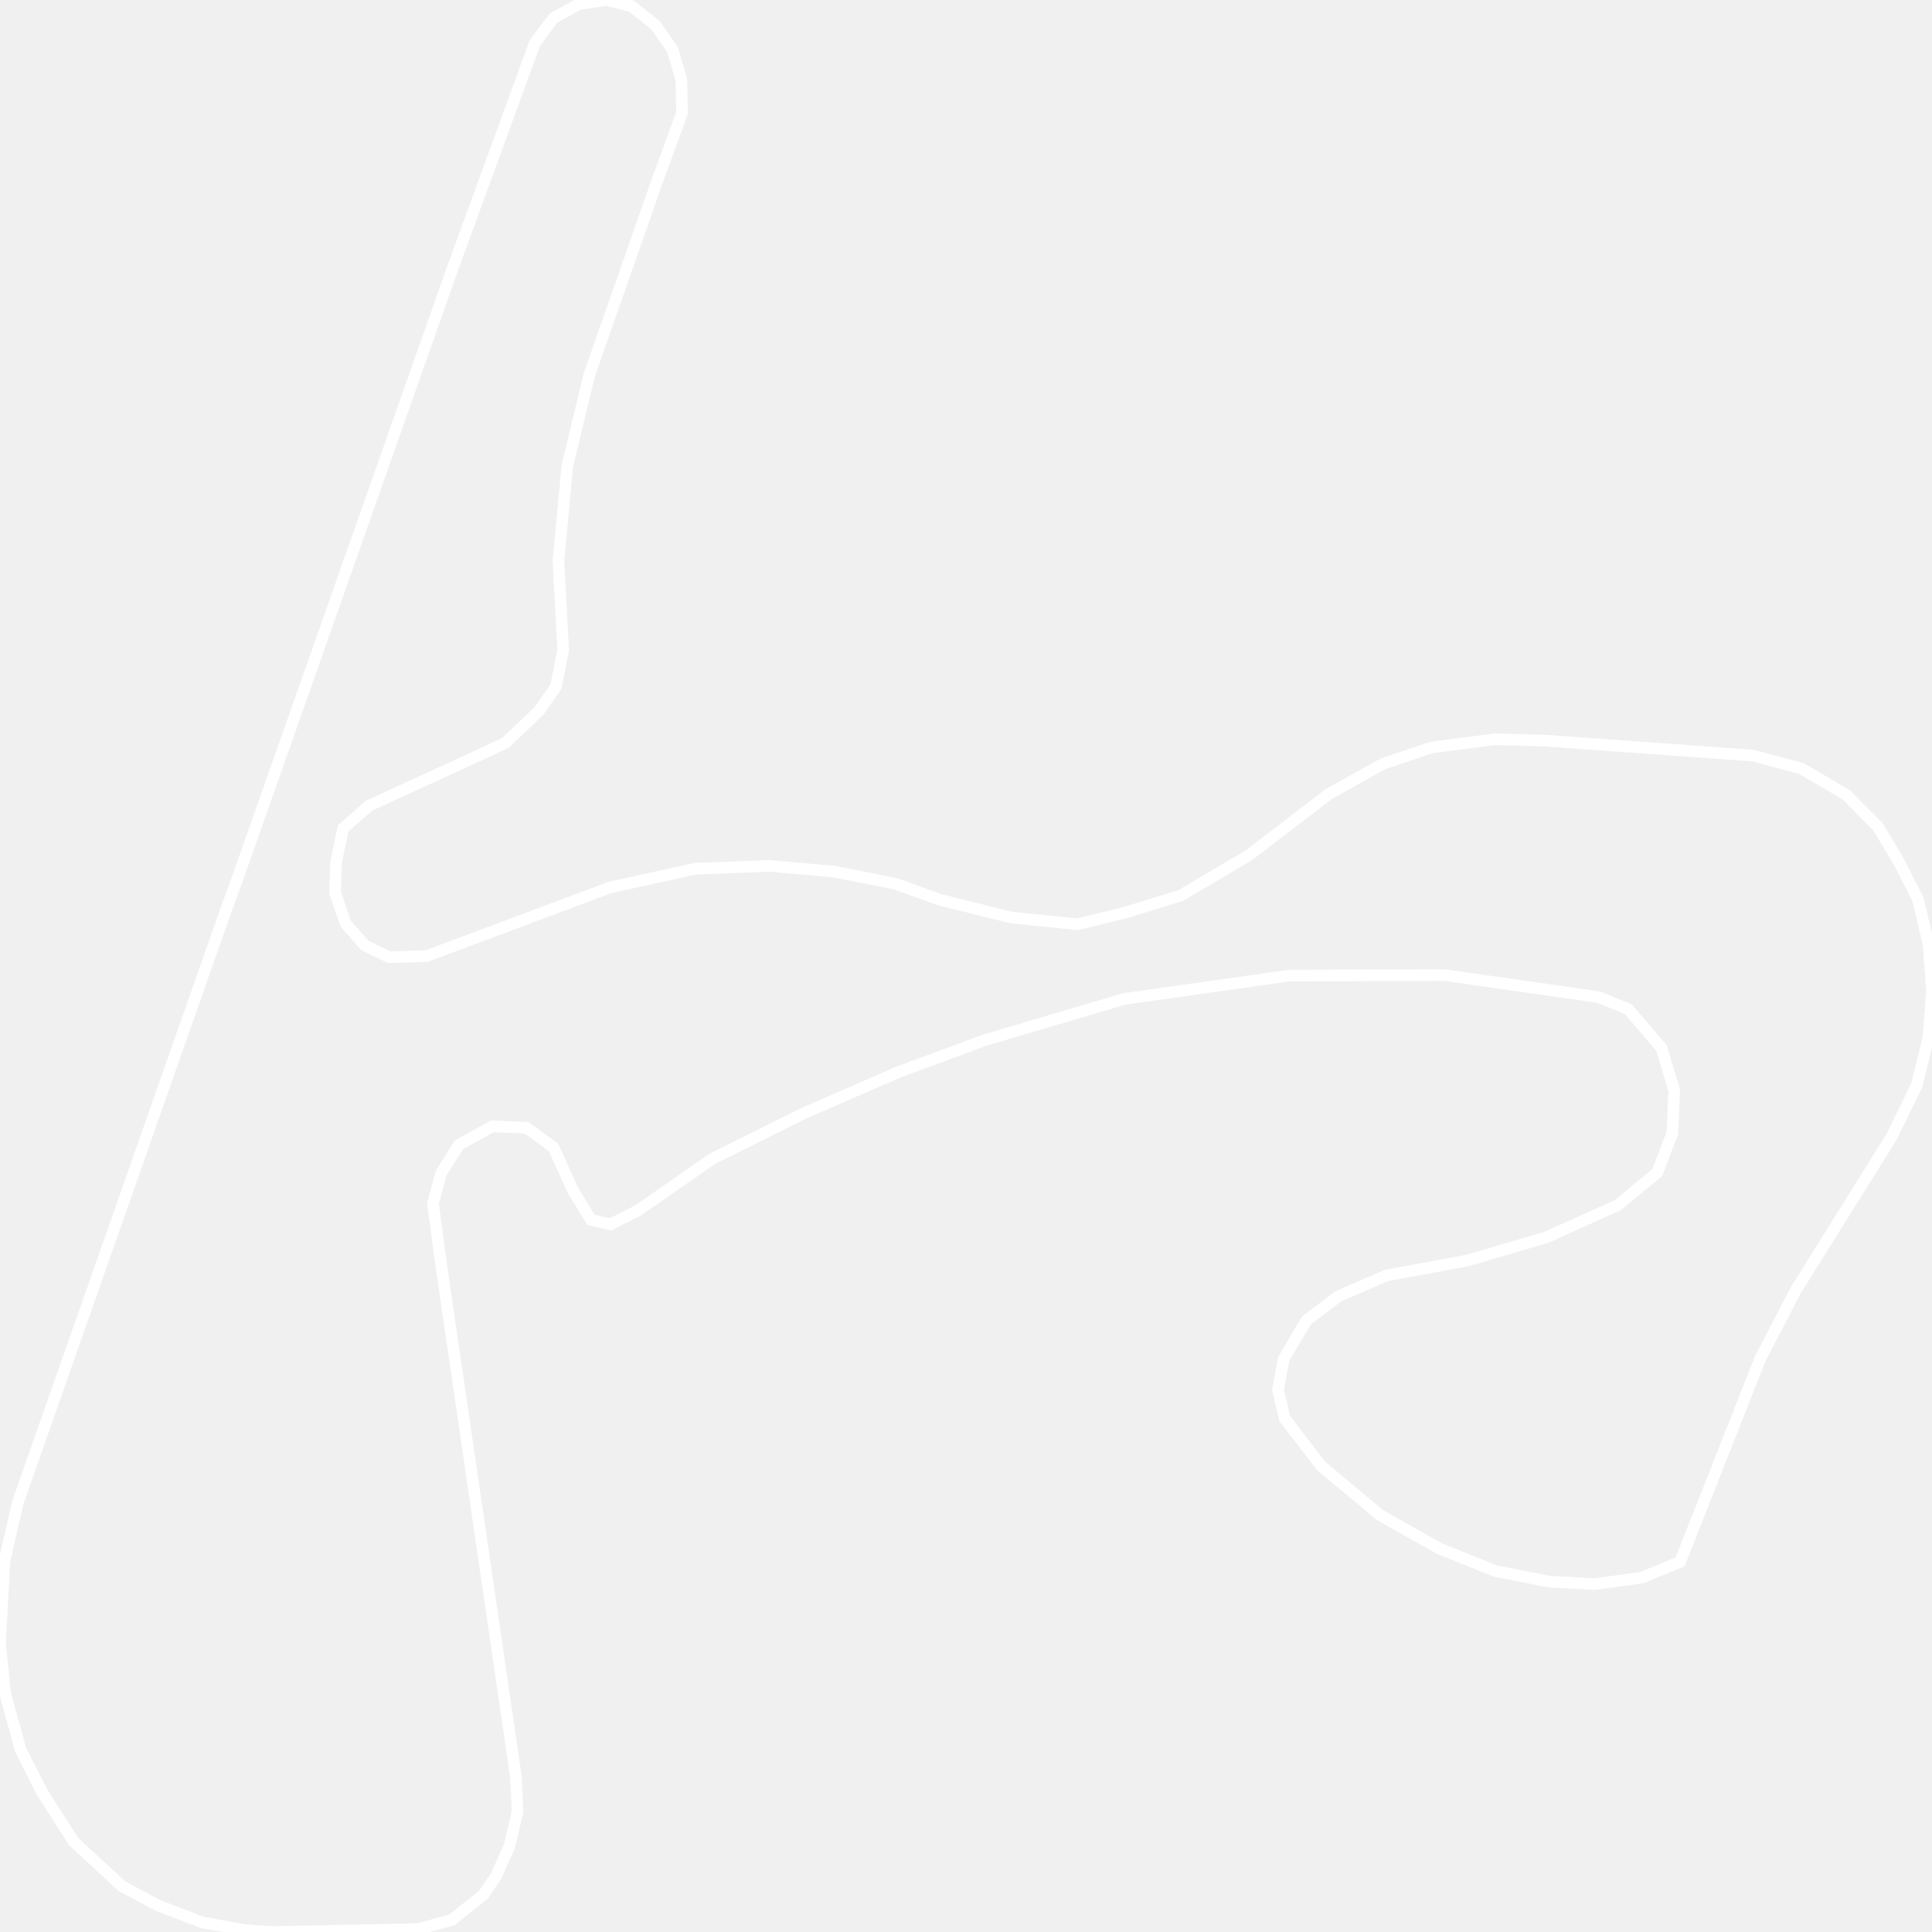
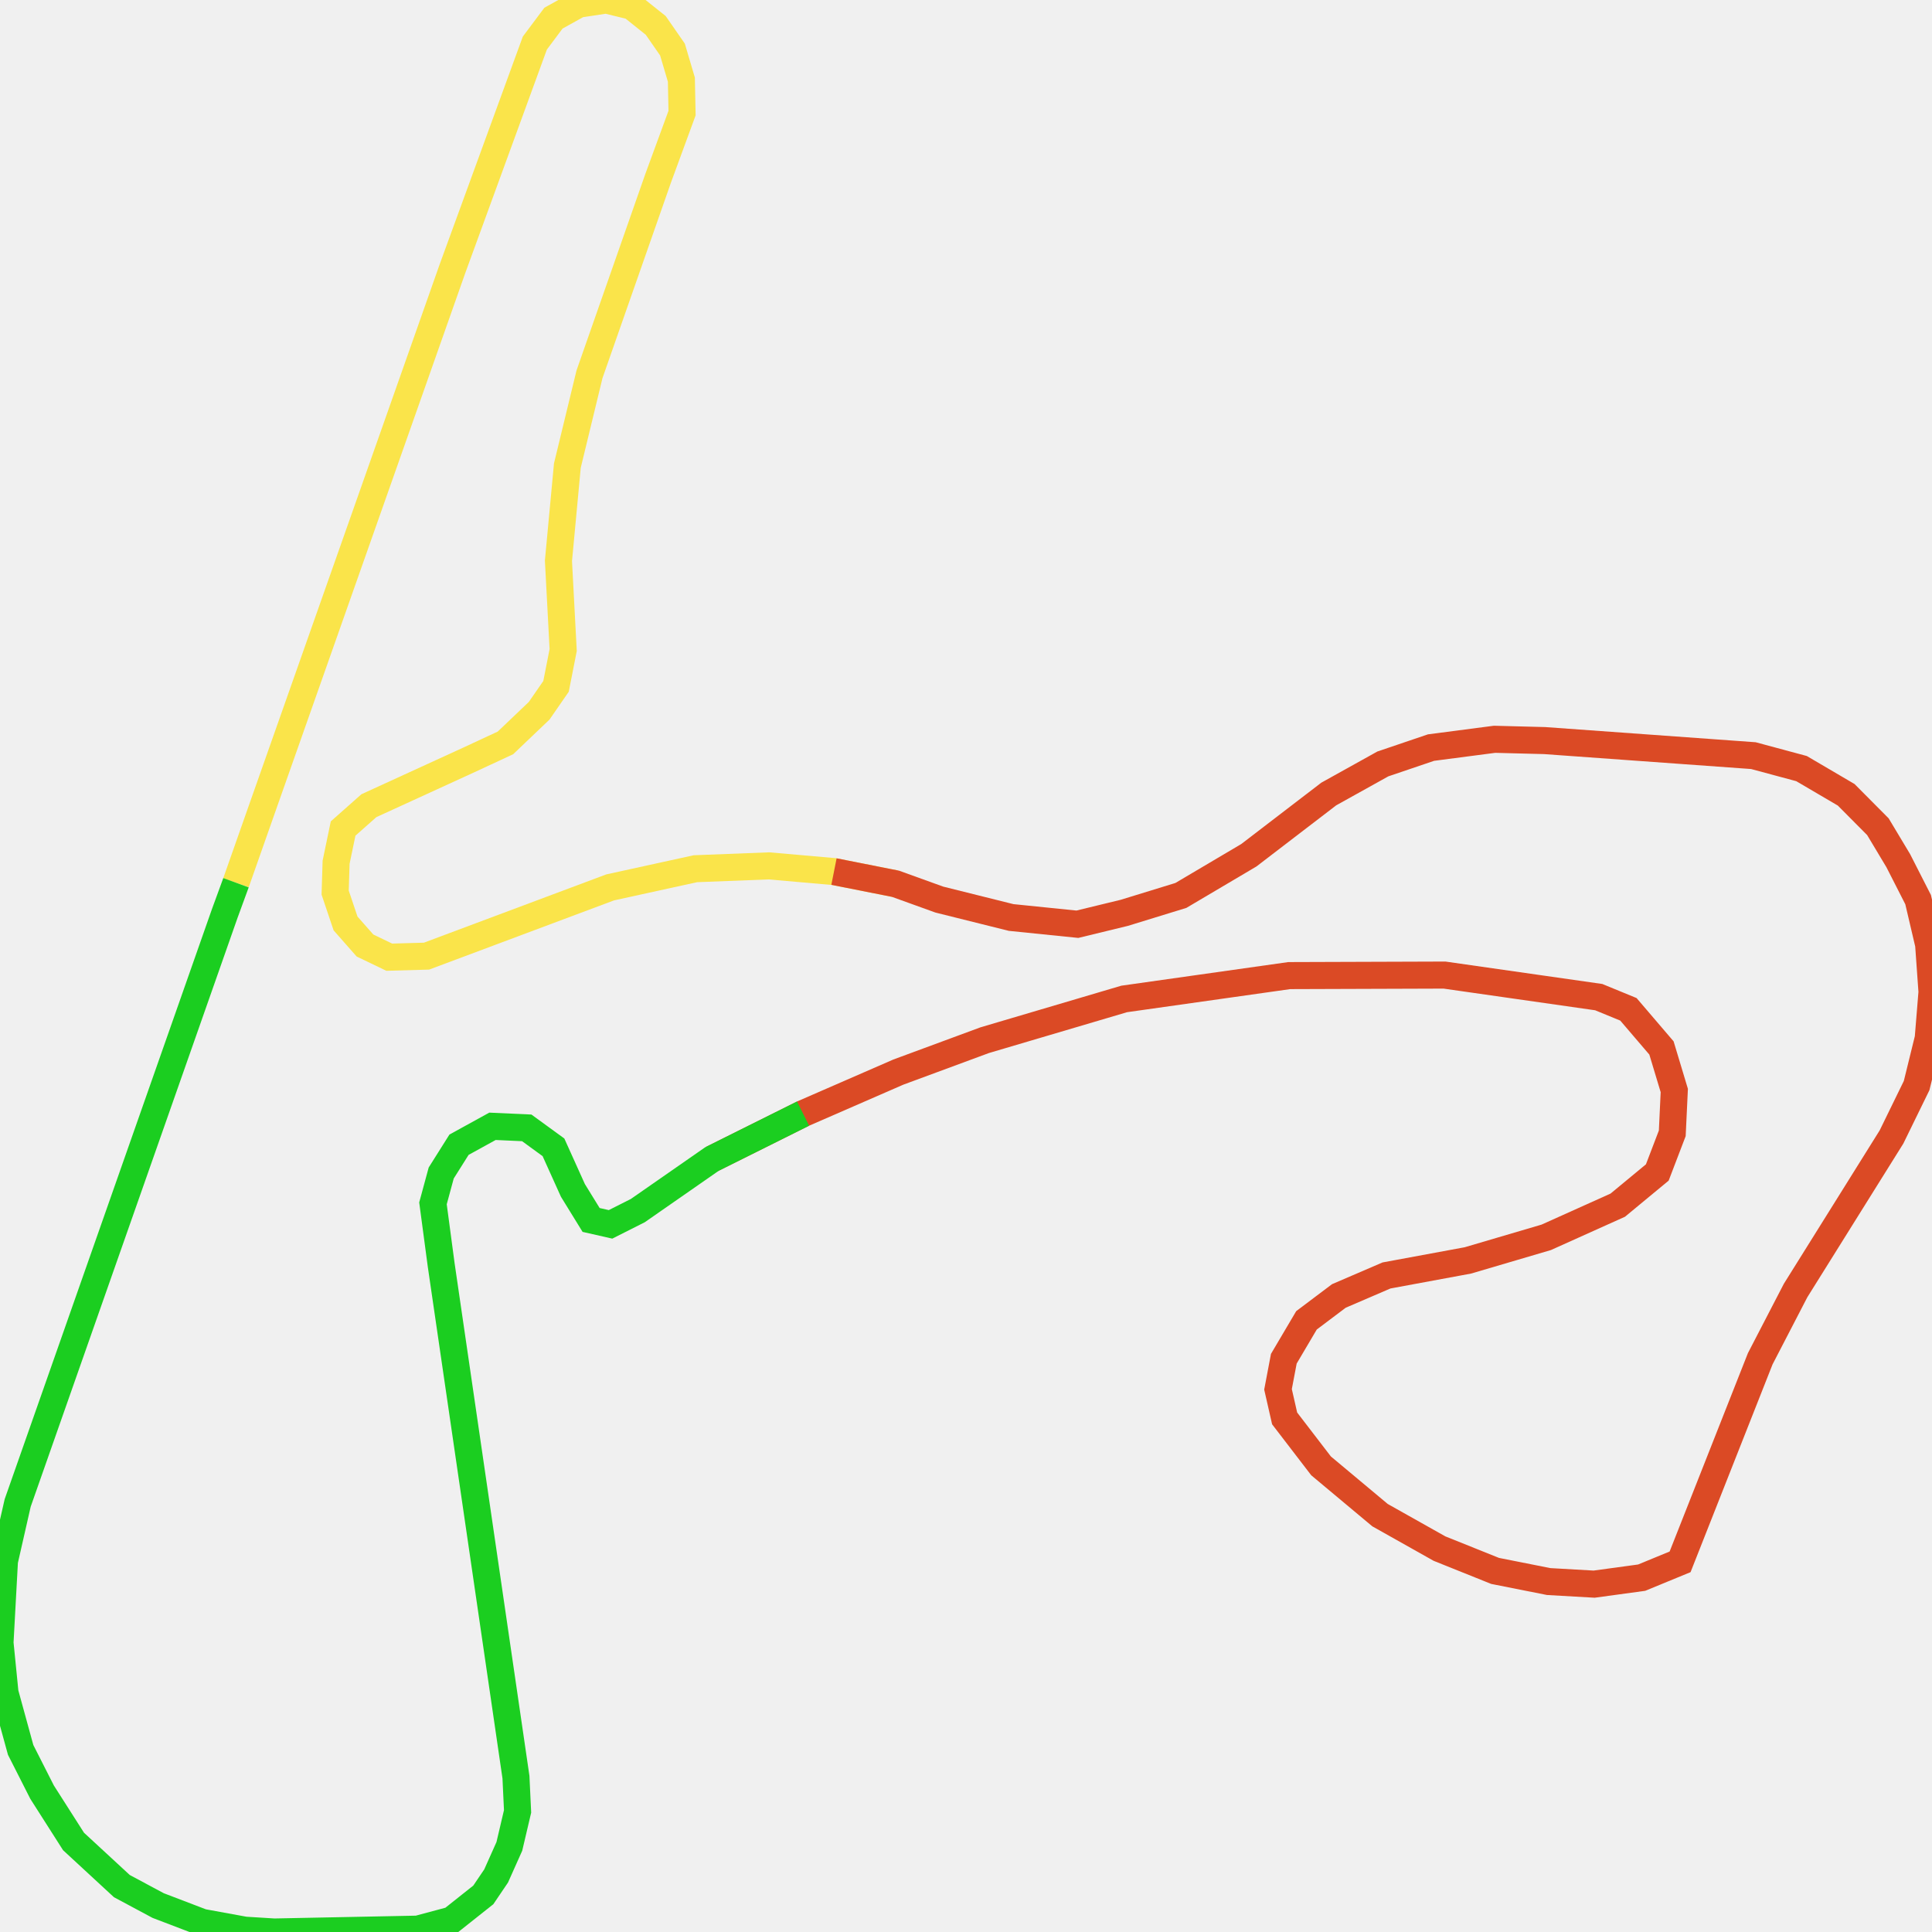
<svg xmlns="http://www.w3.org/2000/svg" width="500" height="500">
-   <path d="M61.073,228.451 L117.117,69.482 L138.417,11.144 L143.236,4.699 L149.766,1.074 L156.889,0.0 L163.489,1.611 L169.705,6.579 L174.034,12.822 L176.339,20.61 L176.514,29.27 L170.333,46.12 L152.56,96.872 L146.833,120.502 L144.528,145.14 L145.75,168.233 L143.9,177.632 L139.535,183.942 L130.805,192.266 L121.412,196.63 L95.468,208.512 L88.798,214.42 L86.982,223.147 L86.738,231.002 L89.427,238.99 L94.455,244.697 L100.74,247.718 L110.378,247.449 L157.902,229.659 L179.971,224.825 L199.001,224.087 L215.832,225.564 L231.755,228.719 L243.104,232.814 L261.68,237.446 L278.825,239.192 L290.977,236.238 L305.608,231.74 L323.207,221.335 L343.879,205.491 L357.881,197.704 L370.347,193.475 L386.794,191.327 L399.749,191.662 L453.768,195.556 L466.234,198.912 L477.792,205.693 L485.998,213.95 L491.27,222.744 L496.403,232.814 L499.127,244.428 L500,256.713 L499.022,268.73 L496.019,280.948 L489.524,294.24 L464.697,333.982 L455.549,351.638 L434.807,404.202 L424.855,408.298 L412.564,409.976 L400.796,409.305 L386.933,406.552 L372.547,400.779 L357.148,392.119 L341.888,379.364 L332.46,367.078 L330.749,359.56 L332.251,351.638 L338.117,341.702 L346.498,335.392 L358.824,330.089 L379.88,326.195 L400.168,320.22 L418.674,311.896 L428.906,303.437 L432.782,293.3 L433.305,282.223 L429.988,271.214 L421.433,261.211 L413.751,258.056 L373.839,252.35 L333.648,252.484 L290.942,258.526 L254.836,269.2 L232.488,277.457 L207.836,288.198 L184.266,299.946 L165.06,313.306 L158.007,316.864 L152.979,315.722 L148.265,308.069 L143.236,296.925 L136.322,291.89 L127.453,291.488 L118.793,296.254 L114.184,303.571 L112.054,311.426 L114.184,327.403 L133.529,459.922 L133.948,468.784 L131.818,477.846 L128.396,485.499 L125.079,490.4 L116.873,496.912 L108.108,499.262 L70.955,500.0 L63.377,499.53 L52.343,497.516 L40.925,493.153 L31.532,488.118 L19.031,476.571 L10.895,463.816 L5.343,452.873 L1.292,438.104 L0.0,425.148 L1.152,404.001 L4.574,388.963 L58.174,236.372 L61.073,228.451 Z" fill="none" stroke-width="3" stroke="white" />
+   <path d="M61.073,228.451 L67.358,210.593 L117.117,69.482 L138.417,11.144 L143.236,4.699 L149.766,1.074 L156.889,0.0 L163.489,1.611 L169.705,6.579 L174.034,12.822 L176.339,20.61 L176.514,29.27 L170.333,46.12 L152.56,96.872 L146.833,120.502 L144.528,145.14 L145.75,168.233 L143.9,177.632 L139.535,183.942 L130.805,192.266 L121.412,196.63 L95.468,208.512 L88.798,214.42 L86.982,223.147 L86.738,231.002 L89.427,238.99 L94.455,244.697 L100.74,247.718 L110.378,247.449 L157.902,229.659 L179.971,224.825 L199.001,224.087 L215.832,225.564 L231.755,228.719" fill="none" stroke-width="7" stroke="#fae44a" />
+   <path d="M215.832,225.564 L231.755,228.719 L243.104,232.814 L261.68,237.446 L278.825,239.192 L290.977,236.238 L305.608,231.74 L323.207,221.335 L343.879,205.491 L357.881,197.704 L370.347,193.475 L386.794,191.327 L399.749,191.662 L453.768,195.556 L466.234,198.912 L477.792,205.693 L485.998,213.95 L491.27,222.744 L496.403,232.814 L499.127,244.428 L500,256.713 L499.022,268.73 L496.019,280.948 L489.524,294.24 L464.697,333.982 L455.549,351.638 L434.807,404.202 L424.855,408.298 L412.564,409.976 L400.796,409.305 L386.933,406.552 L372.547,400.779 L357.148,392.119 L341.888,379.364 L332.46,367.078 L330.749,359.56 L332.251,351.638 L338.117,341.702 L346.498,335.392 L358.824,330.089 L379.88,326.195 L400.168,320.22 L418.674,311.896 L428.906,303.437 L432.782,293.3 L433.305,282.223 L429.988,271.214 L421.433,261.211 L413.751,258.056 L373.839,252.35 L333.648,252.484 L290.942,258.526 L254.836,269.2 L232.488,277.457 L207.836,288.198 L184.266,299.946" fill="none" stroke-width="7" stroke="#db4a25" />
+   <path d="M207.836,288.198 L184.266,299.946 L165.06,313.306 L158.007,316.864 L152.979,315.722 L148.265,308.069 L143.236,296.925 L136.322,291.89 L127.453,291.488 L118.793,296.254 L114.184,303.571 L112.054,311.426 L114.184,327.403 L133.529,459.922 L133.948,468.784 L131.818,477.846 L128.396,485.499 L125.079,490.4 L116.873,496.912 L108.108,499.262 L70.955,500.0 L63.377,499.53 L52.343,497.516 L40.925,493.153 L31.532,488.118 L19.031,476.571 L10.895,463.816 L5.343,452.873 L1.292,438.104 L0.0,425.148 L1.152,404.001 L4.574,388.963 L58.174,236.372 L61.073,228.451" fill="none" stroke-width="7" stroke="#1bce20" />
</svg>
